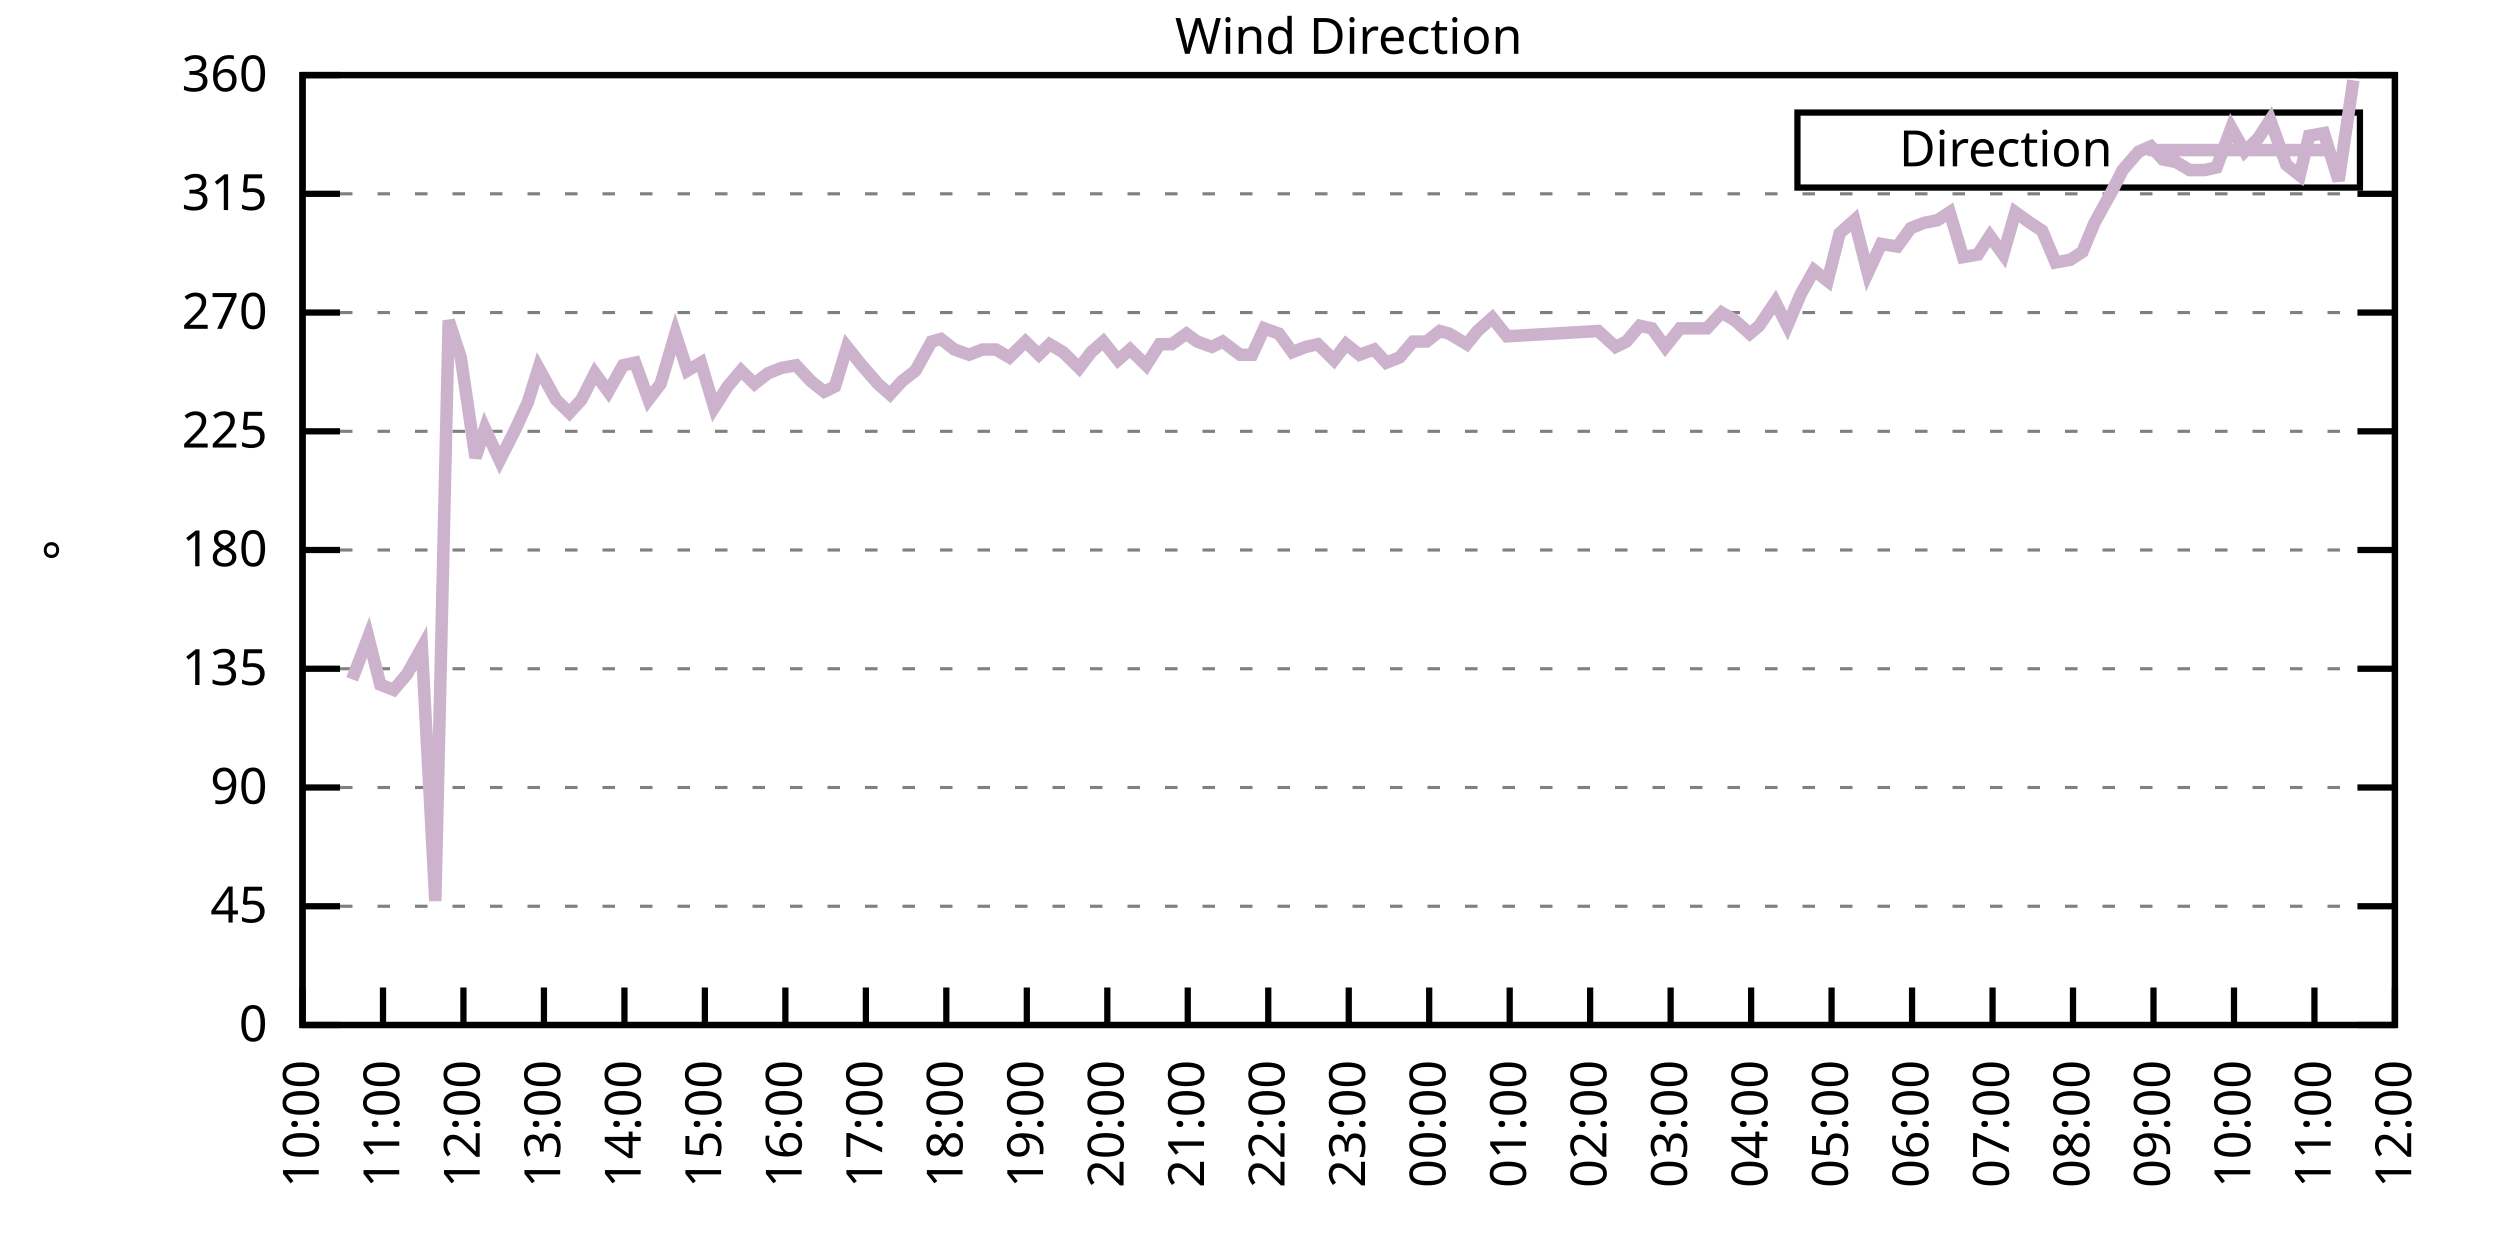
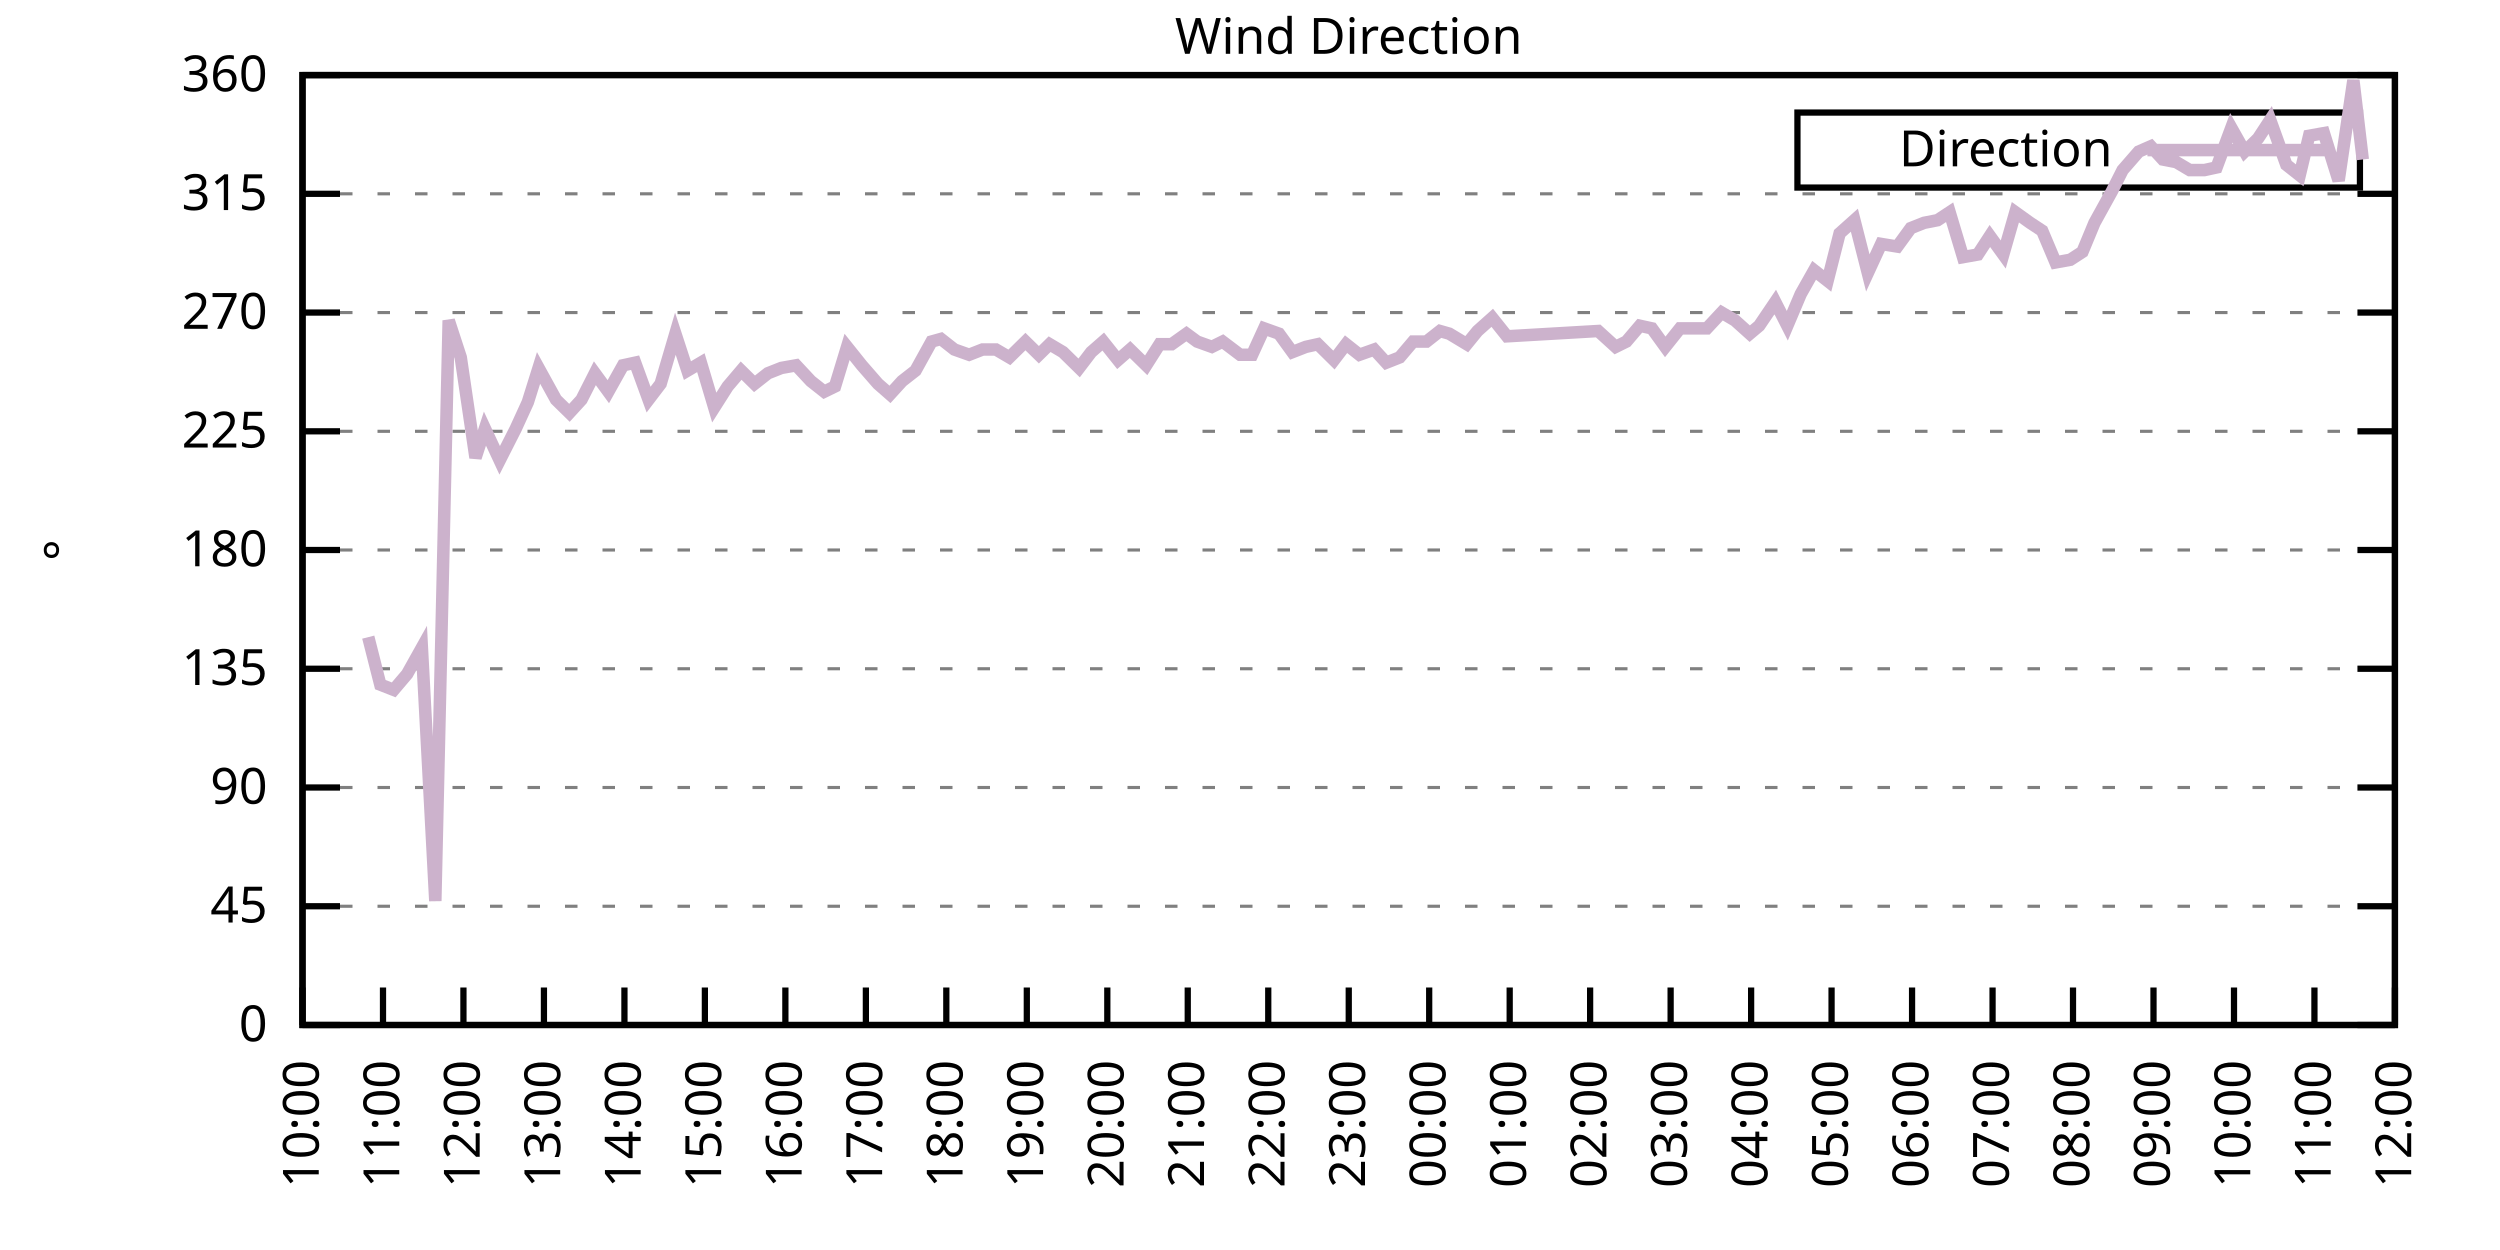
<svg xmlns="http://www.w3.org/2000/svg" xmlns:xlink="http://www.w3.org/1999/xlink" width="400" height="200" viewBox="0 0 400 200">
  <g id="gnuplot_canvas">
    <rect x="0" y="0" width="400" height="200" fill="none" />
    <defs>
      <circle id="gpDot" r="0.5" stroke-width="0.5" stroke="currentColor" />
      <path id="gpPt0" stroke-width="0.333" stroke="currentColor" d="M-1,0 h2 M0,-1 v2" />
      <path id="gpPt1" stroke-width="0.333" stroke="currentColor" d="M-1,-1 L1,1 M1,-1 L-1,1" />
      <path id="gpPt2" stroke-width="0.333" stroke="currentColor" d="M-1,0 L1,0 M0,-1 L0,1 M-1,-1 L1,1 M-1,1 L1,-1" />
      <rect id="gpPt3" stroke-width="0.333" stroke="currentColor" x="-1" y="-1" width="2" height="2" />
      <rect id="gpPt4" stroke-width="0.333" stroke="currentColor" fill="currentColor" x="-1" y="-1" width="2" height="2" />
      <circle id="gpPt5" stroke-width="0.333" stroke="currentColor" cx="0" cy="0" r="1" />
      <use xlink:href="#gpPt5" id="gpPt6" fill="currentColor" stroke="none" />
      <path id="gpPt7" stroke-width="0.333" stroke="currentColor" d="M0,-1.33 L-1.33,0.67 L1.33,0.67 z" />
      <use xlink:href="#gpPt7" id="gpPt8" fill="currentColor" stroke="none" />
      <use xlink:href="#gpPt7" id="gpPt9" stroke="currentColor" transform="rotate(180)" />
      <use xlink:href="#gpPt9" id="gpPt10" fill="currentColor" stroke="none" />
      <use xlink:href="#gpPt3" id="gpPt11" stroke="currentColor" transform="rotate(45)" />
      <use xlink:href="#gpPt11" id="gpPt12" fill="currentColor" stroke="none" />
      <path id="gpPt13" stroke-width="0.333" stroke="currentColor" d="M0,1.330 L1.265,0.411 L0.782,-1.067 L-0.782,-1.076 L-1.265,0.411 z" />
      <use xlink:href="#gpPt13" id="gpPt14" fill="currentColor" stroke="none" />
      <filter id="textbox" filterUnits="objectBoundingBox" x="0" y="0" height="1" width="1">
        <feFlood flood-color="white" flood-opacity="1" result="bgnd" />
        <feComposite in="SourceGraphic" in2="bgnd" operator="atop" />
      </filter>
      <filter id="greybox" filterUnits="objectBoundingBox" x="0" y="0" height="1" width="1">
        <feFlood flood-color="lightgrey" flood-opacity="1" result="grey" />
        <feComposite in="SourceGraphic" in2="grey" operator="atop" />
      </filter>
    </defs>
    <g fill="none" color="white" stroke="currentColor" stroke-width="1.00" stroke-linecap="butt" stroke-linejoin="miter">
</g>
    <g fill="none" color="black" stroke="currentColor" stroke-width="1.00" stroke-linecap="butt" stroke-linejoin="miter">
      <g stroke="none" shape-rendering="crispEdges">
        <polygon fill="rgb(255, 255, 255)" points="48.40,164.00 383.18,164.00 383.18,12.02 48.40,12.02 " />
      </g>
    </g>
    <g fill="none" color="black" stroke="currentColor" stroke-width="1.00" stroke-linecap="butt" stroke-linejoin="miter">
</g>
    <g fill="none" color="black" stroke="black" stroke-width="0.50" stroke-linecap="butt" stroke-linejoin="miter">
</g>
    <g fill="none" color="gray" stroke="currentColor" stroke-width="0.50" stroke-linecap="butt" stroke-linejoin="miter">
      <path stroke="gray" stroke-dasharray="2,4" class="gridline" d="M48.40,164.00 L383.19,164.00  " />
    </g>
    <g fill="none" color="gray" stroke="gray" stroke-width="1.00" stroke-linecap="butt" stroke-linejoin="miter">
</g>
    <g fill="none" color="black" stroke="currentColor" stroke-width="1.00" stroke-linecap="butt" stroke-linejoin="miter">
      <path stroke="black" d="M48.40,164.00 L54.40,164.00 M383.19,164.00 L377.19,164.00  " />
      <g transform="translate(42.80,166.60)" stroke="none" fill="black" font-family="Sans" font-size="8.00" text-anchor="end">
        <text>
          <tspan font-family="Sans"> 0</tspan>
        </text>
      </g>
    </g>
    <g fill="none" color="black" stroke="currentColor" stroke-width="1.00" stroke-linecap="butt" stroke-linejoin="miter">
</g>
    <g fill="none" color="black" stroke="black" stroke-width="0.50" stroke-linecap="butt" stroke-linejoin="miter">
</g>
    <g fill="none" color="gray" stroke="currentColor" stroke-width="0.50" stroke-linecap="butt" stroke-linejoin="miter">
      <path stroke="gray" stroke-dasharray="2,4" class="gridline" d="M48.40,145.00 L383.19,145.00  " />
    </g>
    <g fill="none" color="gray" stroke="gray" stroke-width="1.00" stroke-linecap="butt" stroke-linejoin="miter">
</g>
    <g fill="none" color="black" stroke="currentColor" stroke-width="1.00" stroke-linecap="butt" stroke-linejoin="miter">
      <path stroke="black" d="M48.40,145.00 L54.40,145.00 M383.19,145.00 L377.19,145.00  " />
      <g transform="translate(42.80,147.60)" stroke="none" fill="black" font-family="Sans" font-size="8.00" text-anchor="end">
        <text>
          <tspan font-family="Sans"> 45</tspan>
        </text>
      </g>
    </g>
    <g fill="none" color="black" stroke="currentColor" stroke-width="1.00" stroke-linecap="butt" stroke-linejoin="miter">
</g>
    <g fill="none" color="black" stroke="black" stroke-width="0.50" stroke-linecap="butt" stroke-linejoin="miter">
</g>
    <g fill="none" color="gray" stroke="currentColor" stroke-width="0.50" stroke-linecap="butt" stroke-linejoin="miter">
      <path stroke="gray" stroke-dasharray="2,4" class="gridline" d="M48.40,126.00 L383.19,126.00  " />
    </g>
    <g fill="none" color="gray" stroke="gray" stroke-width="1.00" stroke-linecap="butt" stroke-linejoin="miter">
</g>
    <g fill="none" color="black" stroke="currentColor" stroke-width="1.00" stroke-linecap="butt" stroke-linejoin="miter">
      <path stroke="black" d="M48.40,126.00 L54.40,126.00 M383.19,126.00 L377.19,126.00  " />
      <g transform="translate(42.80,128.60)" stroke="none" fill="black" font-family="Sans" font-size="8.00" text-anchor="end">
        <text>
          <tspan font-family="Sans"> 90</tspan>
        </text>
      </g>
    </g>
    <g fill="none" color="black" stroke="currentColor" stroke-width="1.00" stroke-linecap="butt" stroke-linejoin="miter">
</g>
    <g fill="none" color="black" stroke="black" stroke-width="0.50" stroke-linecap="butt" stroke-linejoin="miter">
</g>
    <g fill="none" color="gray" stroke="currentColor" stroke-width="0.50" stroke-linecap="butt" stroke-linejoin="miter">
      <path stroke="gray" stroke-dasharray="2,4" class="gridline" d="M48.40,107.00 L383.19,107.00  " />
    </g>
    <g fill="none" color="gray" stroke="gray" stroke-width="1.00" stroke-linecap="butt" stroke-linejoin="miter">
</g>
    <g fill="none" color="black" stroke="currentColor" stroke-width="1.00" stroke-linecap="butt" stroke-linejoin="miter">
      <path stroke="black" d="M48.40,107.00 L54.40,107.00 M383.19,107.00 L377.19,107.00  " />
      <g transform="translate(42.80,109.60)" stroke="none" fill="black" font-family="Sans" font-size="8.00" text-anchor="end">
        <text>
          <tspan font-family="Sans"> 135</tspan>
        </text>
      </g>
    </g>
    <g fill="none" color="black" stroke="currentColor" stroke-width="1.00" stroke-linecap="butt" stroke-linejoin="miter">
</g>
    <g fill="none" color="black" stroke="black" stroke-width="0.50" stroke-linecap="butt" stroke-linejoin="miter">
</g>
    <g fill="none" color="gray" stroke="currentColor" stroke-width="0.50" stroke-linecap="butt" stroke-linejoin="miter">
      <path stroke="gray" stroke-dasharray="2,4" class="gridline" d="M48.40,88.00 L383.19,88.00  " />
    </g>
    <g fill="none" color="gray" stroke="gray" stroke-width="1.00" stroke-linecap="butt" stroke-linejoin="miter">
</g>
    <g fill="none" color="black" stroke="currentColor" stroke-width="1.00" stroke-linecap="butt" stroke-linejoin="miter">
      <path stroke="black" d="M48.40,88.00 L54.40,88.00 M383.19,88.00 L377.19,88.00  " />
      <g transform="translate(42.80,90.60)" stroke="none" fill="black" font-family="Sans" font-size="8.00" text-anchor="end">
        <text>
          <tspan font-family="Sans"> 180</tspan>
        </text>
      </g>
    </g>
    <g fill="none" color="black" stroke="currentColor" stroke-width="1.00" stroke-linecap="butt" stroke-linejoin="miter">
</g>
    <g fill="none" color="black" stroke="black" stroke-width="0.50" stroke-linecap="butt" stroke-linejoin="miter">
</g>
    <g fill="none" color="gray" stroke="currentColor" stroke-width="0.50" stroke-linecap="butt" stroke-linejoin="miter">
      <path stroke="gray" stroke-dasharray="2,4" class="gridline" d="M48.40,69.01 L383.19,69.01  " />
    </g>
    <g fill="none" color="gray" stroke="gray" stroke-width="1.00" stroke-linecap="butt" stroke-linejoin="miter">
</g>
    <g fill="none" color="black" stroke="currentColor" stroke-width="1.00" stroke-linecap="butt" stroke-linejoin="miter">
      <path stroke="black" d="M48.40,69.01 L54.40,69.01 M383.19,69.01 L377.19,69.01  " />
      <g transform="translate(42.80,71.61)" stroke="none" fill="black" font-family="Sans" font-size="8.00" text-anchor="end">
        <text>
          <tspan font-family="Sans"> 225</tspan>
        </text>
      </g>
    </g>
    <g fill="none" color="black" stroke="currentColor" stroke-width="1.00" stroke-linecap="butt" stroke-linejoin="miter">
</g>
    <g fill="none" color="black" stroke="black" stroke-width="0.50" stroke-linecap="butt" stroke-linejoin="miter">
</g>
    <g fill="none" color="gray" stroke="currentColor" stroke-width="0.50" stroke-linecap="butt" stroke-linejoin="miter">
      <path stroke="gray" stroke-dasharray="2,4" class="gridline" d="M48.40,50.01 L383.19,50.01  " />
    </g>
    <g fill="none" color="gray" stroke="gray" stroke-width="1.00" stroke-linecap="butt" stroke-linejoin="miter">
</g>
    <g fill="none" color="black" stroke="currentColor" stroke-width="1.00" stroke-linecap="butt" stroke-linejoin="miter">
      <path stroke="black" d="M48.40,50.01 L54.40,50.01 M383.19,50.01 L377.19,50.01  " />
      <g transform="translate(42.80,52.61)" stroke="none" fill="black" font-family="Sans" font-size="8.00" text-anchor="end">
        <text>
          <tspan font-family="Sans"> 270</tspan>
        </text>
      </g>
    </g>
    <g fill="none" color="black" stroke="currentColor" stroke-width="1.00" stroke-linecap="butt" stroke-linejoin="miter">
</g>
    <g fill="none" color="black" stroke="black" stroke-width="0.50" stroke-linecap="butt" stroke-linejoin="miter">
</g>
    <g fill="none" color="gray" stroke="currentColor" stroke-width="0.50" stroke-linecap="butt" stroke-linejoin="miter">
      <path stroke="gray" stroke-dasharray="2,4" class="gridline" d="M48.40,31.01 L383.19,31.01  " />
    </g>
    <g fill="none" color="gray" stroke="gray" stroke-width="1.00" stroke-linecap="butt" stroke-linejoin="miter">
</g>
    <g fill="none" color="black" stroke="currentColor" stroke-width="1.00" stroke-linecap="butt" stroke-linejoin="miter">
      <path stroke="black" d="M48.40,31.01 L54.40,31.01 M383.19,31.01 L377.19,31.01  " />
      <g transform="translate(42.80,33.61)" stroke="none" fill="black" font-family="Sans" font-size="8.00" text-anchor="end">
        <text>
          <tspan font-family="Sans"> 315</tspan>
        </text>
      </g>
    </g>
    <g fill="none" color="black" stroke="currentColor" stroke-width="1.00" stroke-linecap="butt" stroke-linejoin="miter">
</g>
    <g fill="none" color="black" stroke="black" stroke-width="0.50" stroke-linecap="butt" stroke-linejoin="miter">
</g>
    <g fill="none" color="gray" stroke="currentColor" stroke-width="0.50" stroke-linecap="butt" stroke-linejoin="miter">
      <path stroke="gray" stroke-dasharray="2,4" class="gridline" d="M48.40,12.01 L383.19,12.01  " />
    </g>
    <g fill="none" color="gray" stroke="gray" stroke-width="1.00" stroke-linecap="butt" stroke-linejoin="miter">
</g>
    <g fill="none" color="black" stroke="currentColor" stroke-width="1.00" stroke-linecap="butt" stroke-linejoin="miter">
      <path stroke="black" d="M48.40,12.01 L54.40,12.01 M383.19,12.01 L377.19,12.01  " />
      <g transform="translate(42.80,14.61)" stroke="none" fill="black" font-family="Sans" font-size="8.00" text-anchor="end">
        <text>
          <tspan font-family="Sans"> 360</tspan>
        </text>
      </g>
    </g>
    <g fill="none" color="black" stroke="currentColor" stroke-width="1.00" stroke-linecap="butt" stroke-linejoin="miter">
      <path stroke="black" d="M48.40,164.00 L48.40,158.00  " />
      <g transform="translate(51.00,169.60) rotate(270.00)" stroke="none" fill="black" font-family="Sans" font-size="8.00" text-anchor="end">
        <text>
          <tspan font-family="Sans">10:00</tspan>
        </text>
      </g>
    </g>
    <g fill="none" color="black" stroke="currentColor" stroke-width="1.00" stroke-linecap="butt" stroke-linejoin="miter">
      <path stroke="black" d="M61.28,164.00 L61.28,158.00  " />
      <g transform="translate(63.88,169.60) rotate(270.00)" stroke="none" fill="black" font-family="Sans" font-size="8.00" text-anchor="end">
        <text>
          <tspan font-family="Sans">11:00</tspan>
        </text>
      </g>
    </g>
    <g fill="none" color="black" stroke="currentColor" stroke-width="1.00" stroke-linecap="butt" stroke-linejoin="miter">
      <path stroke="black" d="M74.15,164.00 L74.15,158.00  " />
      <g transform="translate(76.75,169.60) rotate(270.00)" stroke="none" fill="black" font-family="Sans" font-size="8.00" text-anchor="end">
        <text>
          <tspan font-family="Sans">12:00</tspan>
        </text>
      </g>
    </g>
    <g fill="none" color="black" stroke="currentColor" stroke-width="1.00" stroke-linecap="butt" stroke-linejoin="miter">
      <path stroke="black" d="M87.03,164.00 L87.03,158.00  " />
      <g transform="translate(89.63,169.60) rotate(270.00)" stroke="none" fill="black" font-family="Sans" font-size="8.00" text-anchor="end">
        <text>
          <tspan font-family="Sans">13:00</tspan>
        </text>
      </g>
    </g>
    <g fill="none" color="black" stroke="currentColor" stroke-width="1.00" stroke-linecap="butt" stroke-linejoin="miter">
      <path stroke="black" d="M99.91,164.00 L99.91,158.00  " />
      <g transform="translate(102.51,169.60) rotate(270.00)" stroke="none" fill="black" font-family="Sans" font-size="8.00" text-anchor="end">
        <text>
          <tspan font-family="Sans">14:00</tspan>
        </text>
      </g>
    </g>
    <g fill="none" color="black" stroke="currentColor" stroke-width="1.00" stroke-linecap="butt" stroke-linejoin="miter">
      <path stroke="black" d="M112.78,164.00 L112.78,158.00  " />
      <g transform="translate(115.38,169.60) rotate(270.00)" stroke="none" fill="black" font-family="Sans" font-size="8.00" text-anchor="end">
        <text>
          <tspan font-family="Sans">15:00</tspan>
        </text>
      </g>
    </g>
    <g fill="none" color="black" stroke="currentColor" stroke-width="1.00" stroke-linecap="butt" stroke-linejoin="miter">
      <path stroke="black" d="M125.66,164.00 L125.66,158.00  " />
      <g transform="translate(128.26,169.60) rotate(270.00)" stroke="none" fill="black" font-family="Sans" font-size="8.00" text-anchor="end">
        <text>
          <tspan font-family="Sans">16:00</tspan>
        </text>
      </g>
    </g>
    <g fill="none" color="black" stroke="currentColor" stroke-width="1.00" stroke-linecap="butt" stroke-linejoin="miter">
      <path stroke="black" d="M138.54,164.00 L138.54,158.00  " />
      <g transform="translate(141.14,169.60) rotate(270.00)" stroke="none" fill="black" font-family="Sans" font-size="8.00" text-anchor="end">
        <text>
          <tspan font-family="Sans">17:00</tspan>
        </text>
      </g>
    </g>
    <g fill="none" color="black" stroke="currentColor" stroke-width="1.00" stroke-linecap="butt" stroke-linejoin="miter">
      <path stroke="black" d="M151.41,164.00 L151.41,158.00  " />
      <g transform="translate(154.01,169.60) rotate(270.00)" stroke="none" fill="black" font-family="Sans" font-size="8.00" text-anchor="end">
        <text>
          <tspan font-family="Sans">18:00</tspan>
        </text>
      </g>
    </g>
    <g fill="none" color="black" stroke="currentColor" stroke-width="1.00" stroke-linecap="butt" stroke-linejoin="miter">
      <path stroke="black" d="M164.29,164.00 L164.29,158.00  " />
      <g transform="translate(166.89,169.60) rotate(270.00)" stroke="none" fill="black" font-family="Sans" font-size="8.00" text-anchor="end">
        <text>
          <tspan font-family="Sans">19:00</tspan>
        </text>
      </g>
    </g>
    <g fill="none" color="black" stroke="currentColor" stroke-width="1.00" stroke-linecap="butt" stroke-linejoin="miter">
      <path stroke="black" d="M177.17,164.00 L177.17,158.00  " />
      <g transform="translate(179.77,169.60) rotate(270.00)" stroke="none" fill="black" font-family="Sans" font-size="8.00" text-anchor="end">
        <text>
          <tspan font-family="Sans">20:00</tspan>
        </text>
      </g>
    </g>
    <g fill="none" color="black" stroke="currentColor" stroke-width="1.00" stroke-linecap="butt" stroke-linejoin="miter">
      <path stroke="black" d="M190.04,164.00 L190.04,158.00  " />
      <g transform="translate(192.64,169.60) rotate(270.00)" stroke="none" fill="black" font-family="Sans" font-size="8.00" text-anchor="end">
        <text>
          <tspan font-family="Sans">21:00</tspan>
        </text>
      </g>
    </g>
    <g fill="none" color="black" stroke="currentColor" stroke-width="1.00" stroke-linecap="butt" stroke-linejoin="miter">
      <path stroke="black" d="M202.92,164.00 L202.92,158.00  " />
      <g transform="translate(205.52,169.60) rotate(270.00)" stroke="none" fill="black" font-family="Sans" font-size="8.00" text-anchor="end">
        <text>
          <tspan font-family="Sans">22:00</tspan>
        </text>
      </g>
    </g>
    <g fill="none" color="black" stroke="currentColor" stroke-width="1.00" stroke-linecap="butt" stroke-linejoin="miter">
      <path stroke="black" d="M215.80,164.00 L215.80,158.00  " />
      <g transform="translate(218.40,169.60) rotate(270.00)" stroke="none" fill="black" font-family="Sans" font-size="8.00" text-anchor="end">
        <text>
          <tspan font-family="Sans">23:00</tspan>
        </text>
      </g>
    </g>
    <g fill="none" color="black" stroke="currentColor" stroke-width="1.00" stroke-linecap="butt" stroke-linejoin="miter">
      <path stroke="black" d="M228.67,164.00 L228.67,158.00  " />
      <g transform="translate(231.27,169.60) rotate(270.00)" stroke="none" fill="black" font-family="Sans" font-size="8.00" text-anchor="end">
        <text>
          <tspan font-family="Sans">00:00</tspan>
        </text>
      </g>
    </g>
    <g fill="none" color="black" stroke="currentColor" stroke-width="1.00" stroke-linecap="butt" stroke-linejoin="miter">
      <path stroke="black" d="M241.55,164.00 L241.55,158.00  " />
      <g transform="translate(244.15,169.60) rotate(270.00)" stroke="none" fill="black" font-family="Sans" font-size="8.00" text-anchor="end">
        <text>
          <tspan font-family="Sans">01:00</tspan>
        </text>
      </g>
    </g>
    <g fill="none" color="black" stroke="currentColor" stroke-width="1.00" stroke-linecap="butt" stroke-linejoin="miter">
      <path stroke="black" d="M254.42,164.00 L254.42,158.00  " />
      <g transform="translate(257.02,169.60) rotate(270.00)" stroke="none" fill="black" font-family="Sans" font-size="8.00" text-anchor="end">
        <text>
          <tspan font-family="Sans">02:00</tspan>
        </text>
      </g>
    </g>
    <g fill="none" color="black" stroke="currentColor" stroke-width="1.00" stroke-linecap="butt" stroke-linejoin="miter">
      <path stroke="black" d="M267.30,164.00 L267.30,158.00  " />
      <g transform="translate(269.90,169.60) rotate(270.00)" stroke="none" fill="black" font-family="Sans" font-size="8.00" text-anchor="end">
        <text>
          <tspan font-family="Sans">03:00</tspan>
        </text>
      </g>
    </g>
    <g fill="none" color="black" stroke="currentColor" stroke-width="1.00" stroke-linecap="butt" stroke-linejoin="miter">
      <path stroke="black" d="M280.18,164.00 L280.18,158.00  " />
      <g transform="translate(282.78,169.60) rotate(270.00)" stroke="none" fill="black" font-family="Sans" font-size="8.00" text-anchor="end">
        <text>
          <tspan font-family="Sans">04:00</tspan>
        </text>
      </g>
    </g>
    <g fill="none" color="black" stroke="currentColor" stroke-width="1.00" stroke-linecap="butt" stroke-linejoin="miter">
      <path stroke="black" d="M293.05,164.00 L293.05,158.00  " />
      <g transform="translate(295.65,169.60) rotate(270.00)" stroke="none" fill="black" font-family="Sans" font-size="8.00" text-anchor="end">
        <text>
          <tspan font-family="Sans">05:00</tspan>
        </text>
      </g>
    </g>
    <g fill="none" color="black" stroke="currentColor" stroke-width="1.00" stroke-linecap="butt" stroke-linejoin="miter">
      <path stroke="black" d="M305.93,164.00 L305.93,158.00  " />
      <g transform="translate(308.53,169.60) rotate(270.00)" stroke="none" fill="black" font-family="Sans" font-size="8.00" text-anchor="end">
        <text>
          <tspan font-family="Sans">06:00</tspan>
        </text>
      </g>
    </g>
    <g fill="none" color="black" stroke="currentColor" stroke-width="1.00" stroke-linecap="butt" stroke-linejoin="miter">
      <path stroke="black" d="M318.81,164.00 L318.81,158.00  " />
      <g transform="translate(321.41,169.60) rotate(270.00)" stroke="none" fill="black" font-family="Sans" font-size="8.00" text-anchor="end">
        <text>
          <tspan font-family="Sans">07:00</tspan>
        </text>
      </g>
    </g>
    <g fill="none" color="black" stroke="currentColor" stroke-width="1.00" stroke-linecap="butt" stroke-linejoin="miter">
      <path stroke="black" d="M331.68,164.00 L331.68,158.00  " />
      <g transform="translate(334.28,169.60) rotate(270.00)" stroke="none" fill="black" font-family="Sans" font-size="8.00" text-anchor="end">
        <text>
          <tspan font-family="Sans">08:00</tspan>
        </text>
      </g>
    </g>
    <g fill="none" color="black" stroke="currentColor" stroke-width="1.00" stroke-linecap="butt" stroke-linejoin="miter">
      <path stroke="black" d="M344.56,164.00 L344.56,158.00  " />
      <g transform="translate(347.16,169.60) rotate(270.00)" stroke="none" fill="black" font-family="Sans" font-size="8.00" text-anchor="end">
        <text>
          <tspan font-family="Sans">09:00</tspan>
        </text>
      </g>
    </g>
    <g fill="none" color="black" stroke="currentColor" stroke-width="1.00" stroke-linecap="butt" stroke-linejoin="miter">
      <path stroke="black" d="M357.44,164.00 L357.44,158.00  " />
      <g transform="translate(360.04,169.60) rotate(270.00)" stroke="none" fill="black" font-family="Sans" font-size="8.00" text-anchor="end">
        <text>
          <tspan font-family="Sans">10:00</tspan>
        </text>
      </g>
    </g>
    <g fill="none" color="black" stroke="currentColor" stroke-width="1.00" stroke-linecap="butt" stroke-linejoin="miter">
      <path stroke="black" d="M370.31,164.00 L370.31,158.00  " />
      <g transform="translate(372.91,169.60) rotate(270.00)" stroke="none" fill="black" font-family="Sans" font-size="8.00" text-anchor="end">
        <text>
          <tspan font-family="Sans">11:00</tspan>
        </text>
      </g>
    </g>
    <g fill="none" color="black" stroke="currentColor" stroke-width="1.00" stroke-linecap="butt" stroke-linejoin="miter">
      <path stroke="black" d="M383.19,164.00 L383.19,158.00  " />
      <g transform="translate(385.79,169.60) rotate(270.00)" stroke="none" fill="black" font-family="Sans" font-size="8.00" text-anchor="end">
        <text>
          <tspan font-family="Sans">12:00</tspan>
        </text>
      </g>
    </g>
    <g fill="none" color="black" stroke="currentColor" stroke-width="1.00" stroke-linecap="butt" stroke-linejoin="miter">
</g>
    <g fill="none" color="black" stroke="currentColor" stroke-width="1.00" stroke-linecap="butt" stroke-linejoin="miter">
      <path stroke="black" d="M48.40,12.01 L48.40,164.00 L383.19,164.00 L383.19,12.01 L48.40,12.01 Z  " />
    </g>
    <g fill="none" color="black" stroke="currentColor" stroke-width="1.00" stroke-linecap="butt" stroke-linejoin="miter">
</g>
    <g fill="none" color="black" stroke="currentColor" stroke-width="1.00" stroke-linecap="butt" stroke-linejoin="miter">
      <path stroke="black" d="M287.59,30.01 L287.59,18.01 L377.59,18.01 L377.59,30.01 L287.59,30.01 Z  " />
    </g>
    <g id="Wind_direction_plot_1">
      <g fill="none" color="white" stroke="black" stroke-width="2.00" stroke-linecap="butt" stroke-linejoin="miter">
</g>
      <g fill="none" color="black" stroke="currentColor" stroke-width="2.00" stroke-linecap="butt" stroke-linejoin="miter">
        <g transform="translate(337.99,26.61)" stroke="none" fill="black" font-family="Sans" font-size="8.00" text-anchor="end">
          <text>
            <tspan font-family="Sans">Direction</tspan>
          </text>
        </g>
      </g>
      <g fill="none" color="black" stroke="currentColor" stroke-width="2.00" stroke-linecap="butt" stroke-linejoin="miter">
-         <path stroke="rgb(204, 178, 204)" d="M343.59,24.01 L371.99,24.01 M56.34,108.69 L58.92,101.94 L60.85,109.54 L62.99,110.38 L65.14,107.85 L67.50,103.63   L69.65,144.16 L71.79,51.27 L73.72,57.18 L76.08,73.23 L77.59,68.58 L79.95,73.65 L82.52,68.58 L84.45,64.36   L86.17,58.87 L88.96,63.94 L91.11,66.05 L93.04,63.94 L95.18,59.72 L97.33,62.67 L99.69,58.45 L101.62,58.03   L103.77,63.94 L105.70,61.41 L108.06,53.39 L109.99,59.30 L112.14,58.03 L114.28,65.21 L116.43,61.83 L118.58,59.30   L120.72,61.41 L122.87,59.72 L125.02,58.87 L127.38,58.45 L129.74,60.98 L131.88,62.67 L133.60,61.83 L135.53,55.50   L137.89,58.45 L140.47,61.41 L142.40,63.10 L144.33,60.98 L146.48,59.30 L149.05,54.65 L150.55,54.23 L152.70,55.92   L155.06,56.76 L157.21,55.92 L159.35,55.92 L161.50,57.18 L164.07,54.65 L166.22,56.76 L167.94,55.07 L170.08,56.34   L172.66,58.87 L174.59,56.34 L176.52,54.65 L178.88,57.61 L180.81,55.92 L183.39,58.45 L185.54,55.07 L187.47,55.07   L189.83,53.39 L191.54,54.65 L193.90,55.50 L195.62,54.65 L198.41,56.76 L200.34,56.76 L202.27,52.54 L204.64,53.39   L206.78,56.34 L208.93,55.50 L210.86,55.07 L213.43,57.61 L215.37,55.07 L217.51,56.76 L219.87,55.92 L221.80,58.03   L223.95,57.18 L226.10,54.65 L228.24,54.65 L230.39,52.96 L231.89,53.39 L234.68,55.07 L236.40,52.96 L238.76,50.85   L241.12,53.81 L255.71,52.96 L258.50,55.50 L260.22,54.65 L262.37,52.12 L264.30,52.54 L266.44,55.50 L268.80,52.54   L271.38,52.54 L273.10,52.54 L275.46,50.01 L277.60,51.27 L279.96,53.39 L281.47,52.12 L284.04,48.32 L285.97,52.12   L288.12,47.05 L290.26,43.25 L292.41,44.94 L294.34,37.34 L296.70,35.23 L298.85,43.67 L300.99,39.03 L303.57,39.45   L305.72,36.50 L307.86,35.65 L310.01,35.23 L311.94,33.96 L314.09,41.14 L316.45,40.72 L318.38,37.76 L320.52,40.72   L322.46,33.96 L324.82,35.65 L326.75,36.92 L328.89,41.99 L331.25,41.56 L333.19,40.30 L335.12,35.65 L337.91,30.59   L339.62,27.21 L342.20,24.25 L344.13,23.41 L346.06,25.52 L348.21,25.94 L350.35,27.21 L352.72,27.21 L354.65,26.79   L357.01,20.45 L359.15,24.25 L361.30,22.14 L363.23,19.19 L365.81,26.36 L367.95,28.05 L369.46,21.72 L371.82,21.30   L374.18,28.90 L376.54,12.85  " />
+         <path stroke="rgb(204, 178, 204)" d="M343.59,24.01 L371.99,24.01 M58.92,101.94 L60.85,109.54 L62.99,110.38 L65.14,107.85 L67.50,103.63 L69.65,144.16   L71.79,51.27 L73.72,57.18 L76.08,73.23 L77.59,68.58 L79.95,73.65 L82.52,68.58 L84.45,64.36 L86.17,58.87   L88.96,63.94 L91.11,66.05 L93.04,63.94 L95.18,59.72 L97.33,62.67 L99.69,58.45 L101.62,58.03 L103.77,63.94   L105.70,61.41 L108.06,53.39 L109.99,59.30 L112.14,58.03 L114.28,65.21 L116.43,61.83 L118.58,59.30 L120.72,61.41   L122.87,59.72 L125.02,58.87 L127.38,58.45 L129.74,60.98 L131.88,62.67 L133.60,61.83 L135.53,55.50 L137.89,58.45   L140.47,61.41 L142.40,63.10 L144.33,60.98 L146.48,59.30 L149.05,54.65 L150.55,54.23 L152.70,55.92 L155.06,56.76   L157.21,55.92 L159.35,55.92 L161.50,57.18 L164.07,54.65 L166.22,56.76 L167.94,55.07 L170.08,56.34 L172.66,58.87   L174.59,56.34 L176.52,54.65 L178.88,57.61 L180.81,55.92 L183.39,58.45 L185.54,55.07 L187.47,55.07 L189.83,53.39   L191.54,54.65 L193.90,55.50 L195.62,54.65 L198.41,56.76 L200.34,56.76 L202.27,52.54 L204.64,53.39 L206.78,56.34   L208.93,55.50 L210.86,55.07 L213.43,57.61 L215.37,55.07 L217.51,56.76 L219.87,55.92 L221.80,58.03 L223.95,57.18   L226.10,54.65 L228.24,54.65 L230.39,52.96 L231.89,53.39 L234.68,55.07 L236.40,52.96 L238.76,50.85 L241.12,53.81   L255.71,52.96 L258.50,55.50 L260.22,54.65 L262.37,52.12 L264.30,52.54 L266.44,55.50 L268.80,52.54 L271.38,52.54   L273.10,52.54 L275.46,50.01 L277.60,51.27 L279.96,53.39 L281.47,52.12 L284.04,48.32 L285.97,52.12 L288.12,47.05   L290.26,43.25 L292.41,44.94 L294.34,37.34 L296.70,35.23 L298.85,43.67 L300.99,39.03 L303.57,39.45 L305.72,36.50   L307.86,35.65 L310.01,35.23 L311.94,33.96 L314.09,41.14 L316.45,40.72 L318.38,37.76 L320.52,40.72 L322.46,33.96   L324.82,35.65 L326.75,36.92 L328.89,41.99 L331.25,41.56 L333.19,40.30 L335.12,35.65 L337.91,30.59 L339.62,27.21   L342.20,24.25 L344.13,23.41 L346.06,25.52 L348.21,25.94 L350.35,27.21 L352.72,27.21 L354.65,26.79 L357.01,20.45   L359.15,24.25 L361.30,22.14 L363.23,19.19 L365.81,26.36 L367.95,28.05 L369.46,21.72 L371.82,21.30 L374.18,28.90   L376.54,12.85 L378.04,25.52  " />
      </g>
    </g>
    <g fill="none" color="black" stroke="currentColor" stroke-width="2.00" stroke-linecap="butt" stroke-linejoin="miter">
</g>
    <g fill="none" color="black" stroke="black" stroke-width="1.00" stroke-linecap="butt" stroke-linejoin="miter">
</g>
    <g fill="none" color="black" stroke="currentColor" stroke-width="1.00" stroke-linecap="butt" stroke-linejoin="miter">
      <path stroke="black" d="M48.40,12.01 L48.40,164.00 L383.19,164.00 L383.19,12.01 L48.40,12.01 Z  " />
      <g transform="translate(12.80,88.01) rotate(270.00)" stroke="none" fill="black" font-family="Sans" font-size="8.00" text-anchor="middle">
        <text>
          <tspan font-family="Sans">°</tspan>
        </text>
      </g>
    </g>
    <g fill="none" color="black" stroke="currentColor" stroke-width="1.00" stroke-linecap="butt" stroke-linejoin="miter">
</g>
    <g fill="none" color="black" stroke="currentColor" stroke-width="1.00" stroke-linecap="butt" stroke-linejoin="miter">
      <g transform="translate(215.79,8.61)" stroke="none" fill="black" font-family="Sans" font-size="8.00" text-anchor="middle">
        <text>
          <tspan font-family="Sans">Wind Direction</tspan>
        </text>
      </g>
    </g>
    <g fill="none" color="black" stroke="currentColor" stroke-width="1.00" stroke-linecap="butt" stroke-linejoin="miter">
</g>
  </g>
</svg>
